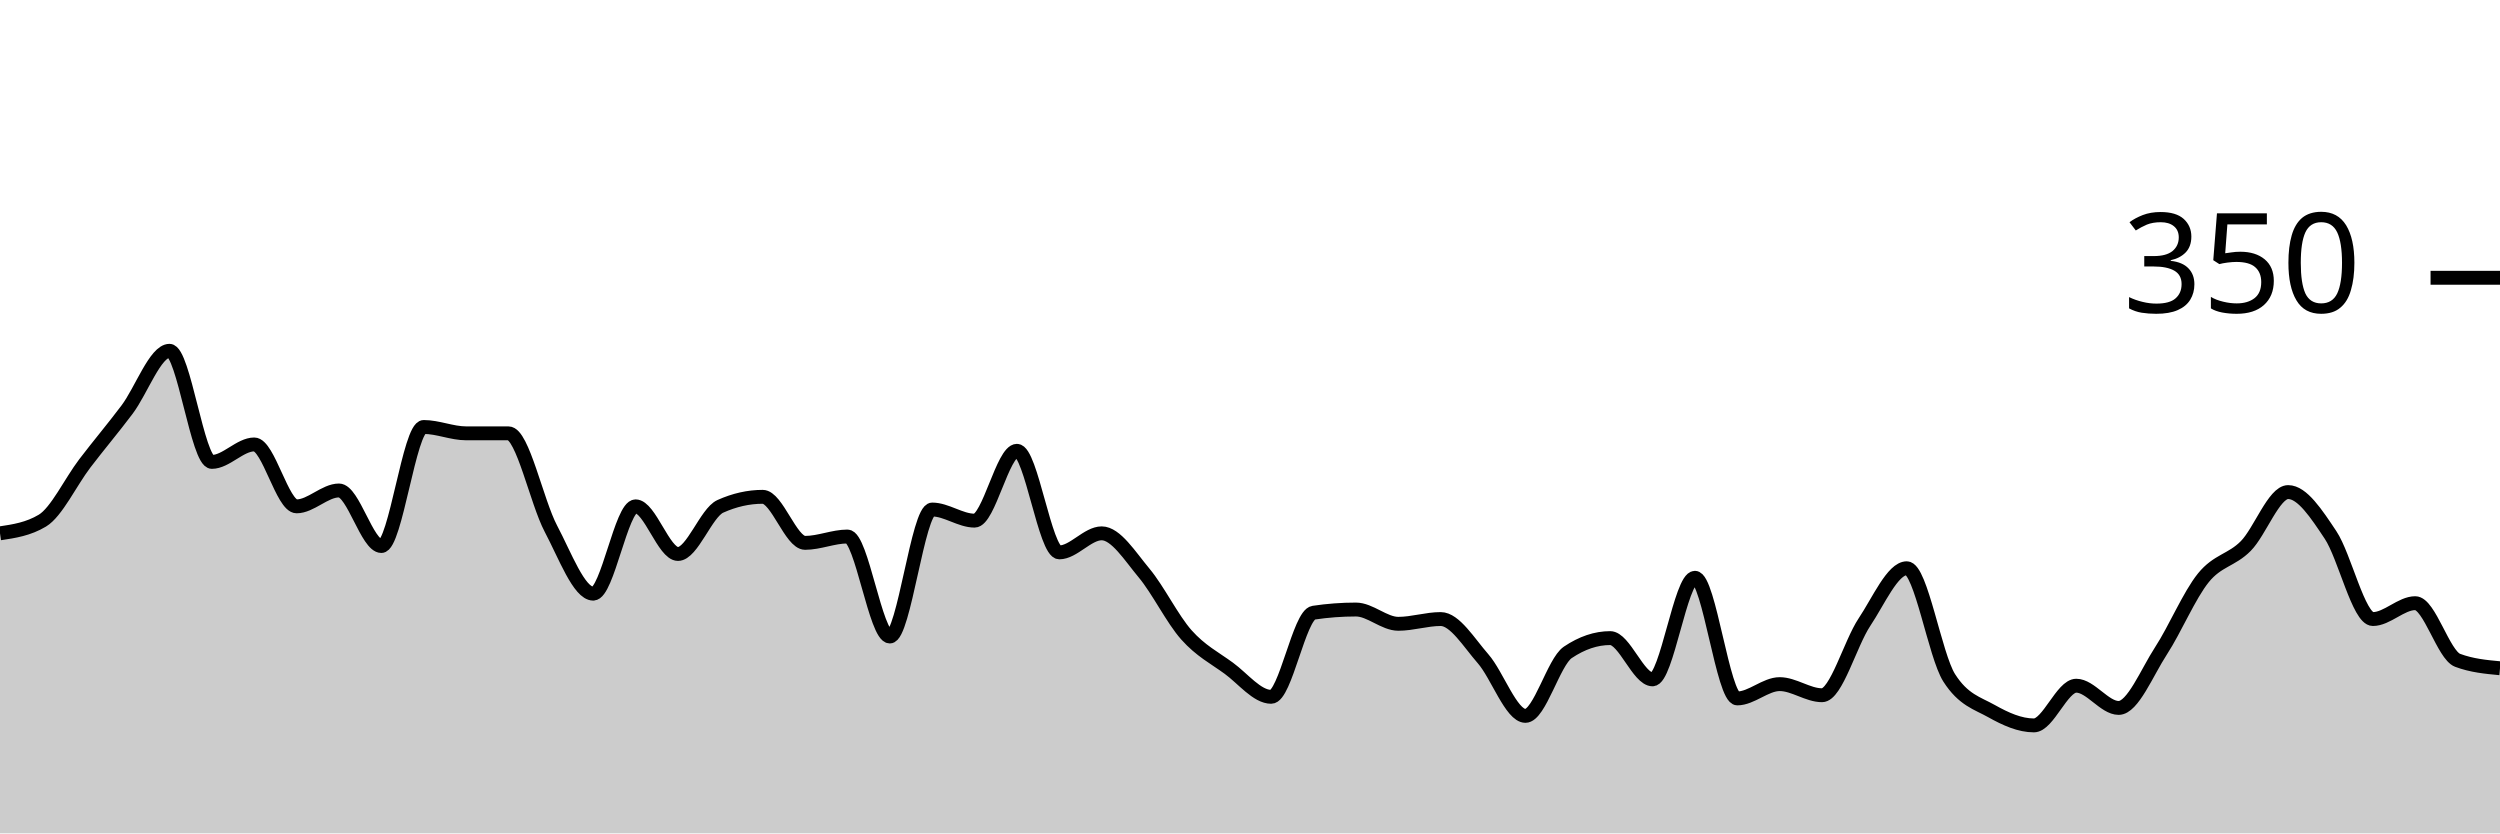
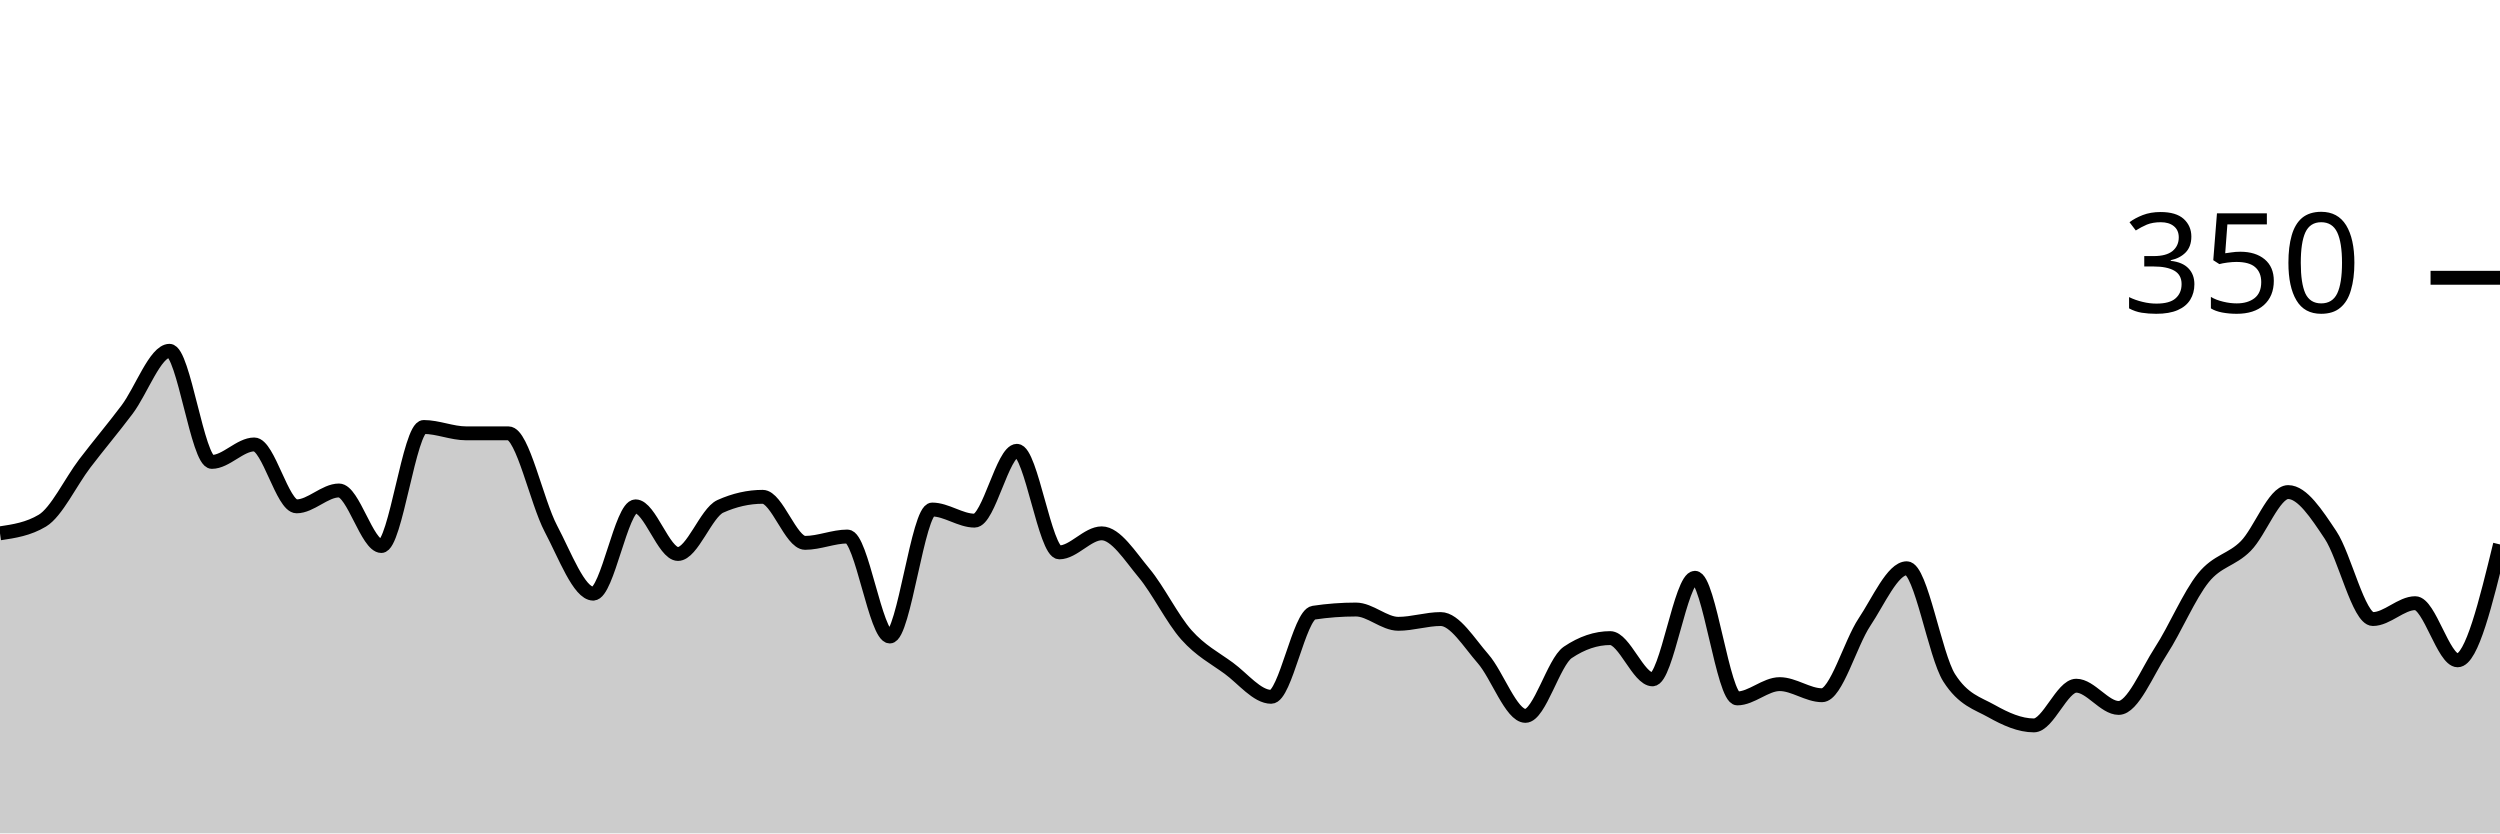
<svg xmlns="http://www.w3.org/2000/svg" viewBox="0 0 180 60">
  <g transform="translate(0,20)">
-     <path class="area" fill="rgba(0, 0, 0, 0.2)" d="M0,18.4C1.017,18.248,2.034,18.095,3.051,17.486C4.068,16.876,5.085,14.705,6.102,13.371C7.119,12.038,8.136,10.838,9.153,9.486C10.169,8.133,11.186,5.257,12.203,5.257C13.22,5.257,14.237,13.257,15.254,13.257C16.271,13.257,17.288,12,18.305,12C19.322,12,20.339,16.457,21.356,16.457C22.373,16.457,23.39,15.314,24.407,15.314C25.424,15.314,26.441,19.314,27.458,19.314C28.475,19.314,29.492,10.743,30.508,10.743C31.525,10.743,32.542,11.2,33.559,11.2C34.576,11.2,35.593,11.2,36.61,11.2C37.627,11.2,38.644,16.133,39.661,18.057C40.678,19.981,41.695,22.743,42.712,22.743C43.729,22.743,44.746,16.457,45.763,16.457C46.78,16.457,47.797,19.886,48.814,19.886C49.831,19.886,50.847,16.914,51.864,16.457C52.881,16,53.898,15.771,54.915,15.771C55.932,15.771,56.949,19.086,57.966,19.086C58.983,19.086,60,18.629,61.017,18.629C62.034,18.629,63.051,25.829,64.068,25.829C65.085,25.829,66.102,16.686,67.119,16.686C68.136,16.686,69.153,17.486,70.169,17.486C71.186,17.486,72.203,12.457,73.22,12.457C74.237,12.457,75.254,19.771,76.271,19.771C77.288,19.771,78.305,18.4,79.322,18.4C80.339,18.4,81.356,20.038,82.373,21.257C83.39,22.476,84.407,24.571,85.424,25.714C86.441,26.857,87.458,27.371,88.475,28.114C89.492,28.857,90.508,30.171,91.525,30.171C92.542,30.171,93.559,24.267,94.576,24.114C95.593,23.962,96.61,23.886,97.627,23.886C98.644,23.886,99.661,24.914,100.678,24.914C101.695,24.914,102.712,24.571,103.729,24.571C104.746,24.571,105.763,26.267,106.78,27.429C107.797,28.59,108.814,31.543,109.831,31.543C110.847,31.543,111.864,27.657,112.881,26.971C113.898,26.286,114.915,25.943,115.932,25.943C116.949,25.943,117.966,28.914,118.983,28.914C120,28.914,121.017,21.6,122.034,21.6C123.051,21.6,124.068,30.286,125.085,30.286C126.102,30.286,127.119,29.257,128.136,29.257C129.153,29.257,130.169,30.057,131.186,30.057C132.203,30.057,133.22,26.324,134.237,24.8C135.254,23.276,136.271,20.914,137.288,20.914C138.305,20.914,139.322,27.2,140.339,28.8C141.356,30.4,142.373,30.629,143.39,31.2C144.407,31.771,145.424,32.229,146.441,32.229C147.458,32.229,148.475,29.371,149.492,29.371C150.508,29.371,151.525,30.971,152.542,30.971C153.559,30.971,154.576,28.419,155.593,26.857C156.61,25.295,157.627,22.857,158.644,21.6C159.661,20.343,160.678,20.343,161.695,19.314C162.712,18.286,163.729,15.429,164.746,15.429C165.763,15.429,166.78,16.99,167.797,18.514C168.814,20.038,169.831,24.571,170.847,24.571C171.864,24.571,172.881,23.429,173.898,23.429C174.915,23.429,175.932,27.162,176.949,27.543C177.966,27.924,178.983,28.019,180,28.114L180,40C178.983,40,177.966,40,176.949,40C175.932,40,174.915,40,173.898,40C172.881,40,171.864,40,170.847,40C169.831,40,168.814,40,167.797,40C166.78,40,165.763,40,164.746,40C163.729,40,162.712,40,161.695,40C160.678,40,159.661,40,158.644,40C157.627,40,156.61,40,155.593,40C154.576,40,153.559,40,152.542,40C151.525,40,150.508,40,149.492,40C148.475,40,147.458,40,146.441,40C145.424,40,144.407,40,143.39,40C142.373,40,141.356,40,140.339,40C139.322,40,138.305,40,137.288,40C136.271,40,135.254,40,134.237,40C133.22,40,132.203,40,131.186,40C130.169,40,129.153,40,128.136,40C127.119,40,126.102,40,125.085,40C124.068,40,123.051,40,122.034,40C121.017,40,120,40,118.983,40C117.966,40,116.949,40,115.932,40C114.915,40,113.898,40,112.881,40C111.864,40,110.847,40,109.831,40C108.814,40,107.797,40,106.78,40C105.763,40,104.746,40,103.729,40C102.712,40,101.695,40,100.678,40C99.661,40,98.644,40,97.627,40C96.61,40,95.593,40,94.576,40C93.559,40,92.542,40,91.525,40C90.508,40,89.492,40,88.475,40C87.458,40,86.441,40,85.424,40C84.407,40,83.39,40,82.373,40C81.356,40,80.339,40,79.322,40C78.305,40,77.288,40,76.271,40C75.254,40,74.237,40,73.22,40C72.203,40,71.186,40,70.169,40C69.153,40,68.136,40,67.119,40C66.102,40,65.085,40,64.068,40C63.051,40,62.034,40,61.017,40C60,40,58.983,40,57.966,40C56.949,40,55.932,40,54.915,40C53.898,40,52.881,40,51.864,40C50.847,40,49.831,40,48.814,40C47.797,40,46.78,40,45.763,40C44.746,40,43.729,40,42.712,40C41.695,40,40.678,40,39.661,40C38.644,40,37.627,40,36.61,40C35.593,40,34.576,40,33.559,40C32.542,40,31.525,40,30.508,40C29.492,40,28.475,40,27.458,40C26.441,40,25.424,40,24.407,40C23.39,40,22.373,40,21.356,40C20.339,40,19.322,40,18.305,40C17.288,40,16.271,40,15.254,40C14.237,40,13.22,40,12.203,40C11.186,40,10.169,40,9.153,40C8.136,40,7.119,40,6.102,40C5.085,40,4.068,40,3.051,40C2.034,40,1.017,40,0,40Z" />
-     <path class="line" stroke="black" fill="none" d="M0,18.4C1.017,18.248,2.034,18.095,3.051,17.486C4.068,16.876,5.085,14.705,6.102,13.371C7.119,12.038,8.136,10.838,9.153,9.486C10.169,8.133,11.186,5.257,12.203,5.257C13.22,5.257,14.237,13.257,15.254,13.257C16.271,13.257,17.288,12,18.305,12C19.322,12,20.339,16.457,21.356,16.457C22.373,16.457,23.39,15.314,24.407,15.314C25.424,15.314,26.441,19.314,27.458,19.314C28.475,19.314,29.492,10.743,30.508,10.743C31.525,10.743,32.542,11.2,33.559,11.2C34.576,11.2,35.593,11.2,36.61,11.2C37.627,11.2,38.644,16.133,39.661,18.057C40.678,19.981,41.695,22.743,42.712,22.743C43.729,22.743,44.746,16.457,45.763,16.457C46.78,16.457,47.797,19.886,48.814,19.886C49.831,19.886,50.847,16.914,51.864,16.457C52.881,16,53.898,15.771,54.915,15.771C55.932,15.771,56.949,19.086,57.966,19.086C58.983,19.086,60,18.629,61.017,18.629C62.034,18.629,63.051,25.829,64.068,25.829C65.085,25.829,66.102,16.686,67.119,16.686C68.136,16.686,69.153,17.486,70.169,17.486C71.186,17.486,72.203,12.457,73.22,12.457C74.237,12.457,75.254,19.771,76.271,19.771C77.288,19.771,78.305,18.4,79.322,18.4C80.339,18.4,81.356,20.038,82.373,21.257C83.39,22.476,84.407,24.571,85.424,25.714C86.441,26.857,87.458,27.371,88.475,28.114C89.492,28.857,90.508,30.171,91.525,30.171C92.542,30.171,93.559,24.267,94.576,24.114C95.593,23.962,96.61,23.886,97.627,23.886C98.644,23.886,99.661,24.914,100.678,24.914C101.695,24.914,102.712,24.571,103.729,24.571C104.746,24.571,105.763,26.267,106.78,27.429C107.797,28.59,108.814,31.543,109.831,31.543C110.847,31.543,111.864,27.657,112.881,26.971C113.898,26.286,114.915,25.943,115.932,25.943C116.949,25.943,117.966,28.914,118.983,28.914C120,28.914,121.017,21.6,122.034,21.6C123.051,21.6,124.068,30.286,125.085,30.286C126.102,30.286,127.119,29.257,128.136,29.257C129.153,29.257,130.169,30.057,131.186,30.057C132.203,30.057,133.22,26.324,134.237,24.8C135.254,23.276,136.271,20.914,137.288,20.914C138.305,20.914,139.322,27.2,140.339,28.8C141.356,30.4,142.373,30.629,143.39,31.2C144.407,31.771,145.424,32.229,146.441,32.229C147.458,32.229,148.475,29.371,149.492,29.371C150.508,29.371,151.525,30.971,152.542,30.971C153.559,30.971,154.576,28.419,155.593,26.857C156.61,25.295,157.627,22.857,158.644,21.6C159.661,20.343,160.678,20.343,161.695,19.314C162.712,18.286,163.729,15.429,164.746,15.429C165.763,15.429,166.78,16.99,167.797,18.514C168.814,20.038,169.831,24.571,170.847,24.571C171.864,24.571,172.881,23.429,173.898,23.429C174.915,23.429,175.932,27.162,176.949,27.543C177.966,27.924,178.983,28.019,180,28.114" />
+     <path class="area" fill="rgba(0, 0, 0, 0.2)" d="M0,18.4C1.017,18.248,2.034,18.095,3.051,17.486C4.068,16.876,5.085,14.705,6.102,13.371C7.119,12.038,8.136,10.838,9.153,9.486C10.169,8.133,11.186,5.257,12.203,5.257C13.22,5.257,14.237,13.257,15.254,13.257C16.271,13.257,17.288,12,18.305,12C19.322,12,20.339,16.457,21.356,16.457C22.373,16.457,23.39,15.314,24.407,15.314C25.424,15.314,26.441,19.314,27.458,19.314C28.475,19.314,29.492,10.743,30.508,10.743C31.525,10.743,32.542,11.2,33.559,11.2C34.576,11.2,35.593,11.2,36.61,11.2C37.627,11.2,38.644,16.133,39.661,18.057C40.678,19.981,41.695,22.743,42.712,22.743C43.729,22.743,44.746,16.457,45.763,16.457C46.78,16.457,47.797,19.886,48.814,19.886C49.831,19.886,50.847,16.914,51.864,16.457C52.881,16,53.898,15.771,54.915,15.771C55.932,15.771,56.949,19.086,57.966,19.086C58.983,19.086,60,18.629,61.017,18.629C62.034,18.629,63.051,25.829,64.068,25.829C65.085,25.829,66.102,16.686,67.119,16.686C68.136,16.686,69.153,17.486,70.169,17.486C71.186,17.486,72.203,12.457,73.22,12.457C74.237,12.457,75.254,19.771,76.271,19.771C77.288,19.771,78.305,18.4,79.322,18.4C80.339,18.4,81.356,20.038,82.373,21.257C83.39,22.476,84.407,24.571,85.424,25.714C86.441,26.857,87.458,27.371,88.475,28.114C89.492,28.857,90.508,30.171,91.525,30.171C92.542,30.171,93.559,24.267,94.576,24.114C95.593,23.962,96.61,23.886,97.627,23.886C98.644,23.886,99.661,24.914,100.678,24.914C101.695,24.914,102.712,24.571,103.729,24.571C104.746,24.571,105.763,26.267,106.78,27.429C107.797,28.59,108.814,31.543,109.831,31.543C110.847,31.543,111.864,27.657,112.881,26.971C113.898,26.286,114.915,25.943,115.932,25.943C116.949,25.943,117.966,28.914,118.983,28.914C120,28.914,121.017,21.6,122.034,21.6C123.051,21.6,124.068,30.286,125.085,30.286C126.102,30.286,127.119,29.257,128.136,29.257C129.153,29.257,130.169,30.057,131.186,30.057C132.203,30.057,133.22,26.324,134.237,24.8C135.254,23.276,136.271,20.914,137.288,20.914C138.305,20.914,139.322,27.2,140.339,28.8C141.356,30.4,142.373,30.629,143.39,31.2C144.407,31.771,145.424,32.229,146.441,32.229C147.458,32.229,148.475,29.371,149.492,29.371C150.508,29.371,151.525,30.971,152.542,30.971C153.559,30.971,154.576,28.419,155.593,26.857C156.61,25.295,157.627,22.857,158.644,21.6C159.661,20.343,160.678,20.343,161.695,19.314C162.712,18.286,163.729,15.429,164.746,15.429C165.763,15.429,166.78,16.99,167.797,18.514C168.814,20.038,169.831,24.571,170.847,24.571C171.864,24.571,172.881,23.429,173.898,23.429C174.915,23.429,175.932,27.543,176.949,27.543C177.966,27.543,178.983,23.371,180,19.2L180,40C178.983,40,177.966,40,176.949,40C175.932,40,174.915,40,173.898,40C172.881,40,171.864,40,170.847,40C169.831,40,168.814,40,167.797,40C166.78,40,165.763,40,164.746,40C163.729,40,162.712,40,161.695,40C160.678,40,159.661,40,158.644,40C157.627,40,156.61,40,155.593,40C154.576,40,153.559,40,152.542,40C151.525,40,150.508,40,149.492,40C148.475,40,147.458,40,146.441,40C145.424,40,144.407,40,143.39,40C142.373,40,141.356,40,140.339,40C139.322,40,138.305,40,137.288,40C136.271,40,135.254,40,134.237,40C133.22,40,132.203,40,131.186,40C130.169,40,129.153,40,128.136,40C127.119,40,126.102,40,125.085,40C124.068,40,123.051,40,122.034,40C121.017,40,120,40,118.983,40C117.966,40,116.949,40,115.932,40C114.915,40,113.898,40,112.881,40C111.864,40,110.847,40,109.831,40C108.814,40,107.797,40,106.78,40C105.763,40,104.746,40,103.729,40C102.712,40,101.695,40,100.678,40C99.661,40,98.644,40,97.627,40C96.61,40,95.593,40,94.576,40C93.559,40,92.542,40,91.525,40C90.508,40,89.492,40,88.475,40C87.458,40,86.441,40,85.424,40C84.407,40,83.39,40,82.373,40C81.356,40,80.339,40,79.322,40C78.305,40,77.288,40,76.271,40C75.254,40,74.237,40,73.22,40C72.203,40,71.186,40,70.169,40C69.153,40,68.136,40,67.119,40C66.102,40,65.085,40,64.068,40C63.051,40,62.034,40,61.017,40C60,40,58.983,40,57.966,40C56.949,40,55.932,40,54.915,40C53.898,40,52.881,40,51.864,40C50.847,40,49.831,40,48.814,40C47.797,40,46.78,40,45.763,40C44.746,40,43.729,40,42.712,40C41.695,40,40.678,40,39.661,40C38.644,40,37.627,40,36.61,40C35.593,40,34.576,40,33.559,40C32.542,40,31.525,40,30.508,40C29.492,40,28.475,40,27.458,40C26.441,40,25.424,40,24.407,40C23.39,40,22.373,40,21.356,40C20.339,40,19.322,40,18.305,40C17.288,40,16.271,40,15.254,40C14.237,40,13.22,40,12.203,40C11.186,40,10.169,40,9.153,40C8.136,40,7.119,40,6.102,40C5.085,40,4.068,40,3.051,40C2.034,40,1.017,40,0,40Z" />
+     <path class="line" stroke="black" fill="none" d="M0,18.4C1.017,18.248,2.034,18.095,3.051,17.486C4.068,16.876,5.085,14.705,6.102,13.371C7.119,12.038,8.136,10.838,9.153,9.486C10.169,8.133,11.186,5.257,12.203,5.257C13.22,5.257,14.237,13.257,15.254,13.257C16.271,13.257,17.288,12,18.305,12C19.322,12,20.339,16.457,21.356,16.457C22.373,16.457,23.39,15.314,24.407,15.314C25.424,15.314,26.441,19.314,27.458,19.314C28.475,19.314,29.492,10.743,30.508,10.743C31.525,10.743,32.542,11.2,33.559,11.2C34.576,11.2,35.593,11.2,36.61,11.2C37.627,11.2,38.644,16.133,39.661,18.057C40.678,19.981,41.695,22.743,42.712,22.743C43.729,22.743,44.746,16.457,45.763,16.457C46.78,16.457,47.797,19.886,48.814,19.886C49.831,19.886,50.847,16.914,51.864,16.457C52.881,16,53.898,15.771,54.915,15.771C55.932,15.771,56.949,19.086,57.966,19.086C58.983,19.086,60,18.629,61.017,18.629C62.034,18.629,63.051,25.829,64.068,25.829C65.085,25.829,66.102,16.686,67.119,16.686C68.136,16.686,69.153,17.486,70.169,17.486C71.186,17.486,72.203,12.457,73.22,12.457C74.237,12.457,75.254,19.771,76.271,19.771C77.288,19.771,78.305,18.4,79.322,18.4C80.339,18.4,81.356,20.038,82.373,21.257C83.39,22.476,84.407,24.571,85.424,25.714C86.441,26.857,87.458,27.371,88.475,28.114C89.492,28.857,90.508,30.171,91.525,30.171C92.542,30.171,93.559,24.267,94.576,24.114C95.593,23.962,96.61,23.886,97.627,23.886C98.644,23.886,99.661,24.914,100.678,24.914C101.695,24.914,102.712,24.571,103.729,24.571C104.746,24.571,105.763,26.267,106.78,27.429C107.797,28.59,108.814,31.543,109.831,31.543C110.847,31.543,111.864,27.657,112.881,26.971C113.898,26.286,114.915,25.943,115.932,25.943C116.949,25.943,117.966,28.914,118.983,28.914C120,28.914,121.017,21.6,122.034,21.6C123.051,21.6,124.068,30.286,125.085,30.286C126.102,30.286,127.119,29.257,128.136,29.257C129.153,29.257,130.169,30.057,131.186,30.057C132.203,30.057,133.22,26.324,134.237,24.8C135.254,23.276,136.271,20.914,137.288,20.914C138.305,20.914,139.322,27.2,140.339,28.8C141.356,30.4,142.373,30.629,143.39,31.2C144.407,31.771,145.424,32.229,146.441,32.229C147.458,32.229,148.475,29.371,149.492,29.371C150.508,29.371,151.525,30.971,152.542,30.971C153.559,30.971,154.576,28.419,155.593,26.857C156.61,25.295,157.627,22.857,158.644,21.6C159.661,20.343,160.678,20.343,161.695,19.314C162.712,18.286,163.729,15.429,164.746,15.429C165.763,15.429,166.78,16.99,167.797,18.514C168.814,20.038,169.831,24.571,170.847,24.571C171.864,24.571,172.881,23.429,173.898,23.429C174.915,23.429,175.932,27.543,176.949,27.543C177.966,27.543,178.983,23.371,180,19.2" />
    <path class="axis-ceiling" stroke-width="1" stroke="black" fill="none" d="M175,0L180,0" />
    <text class="axis-ceiling-label" font-family="sans-serif" text-anchor="end" font-size="10px" x="170" y="2.5">350</text>
  </g>
</svg>
